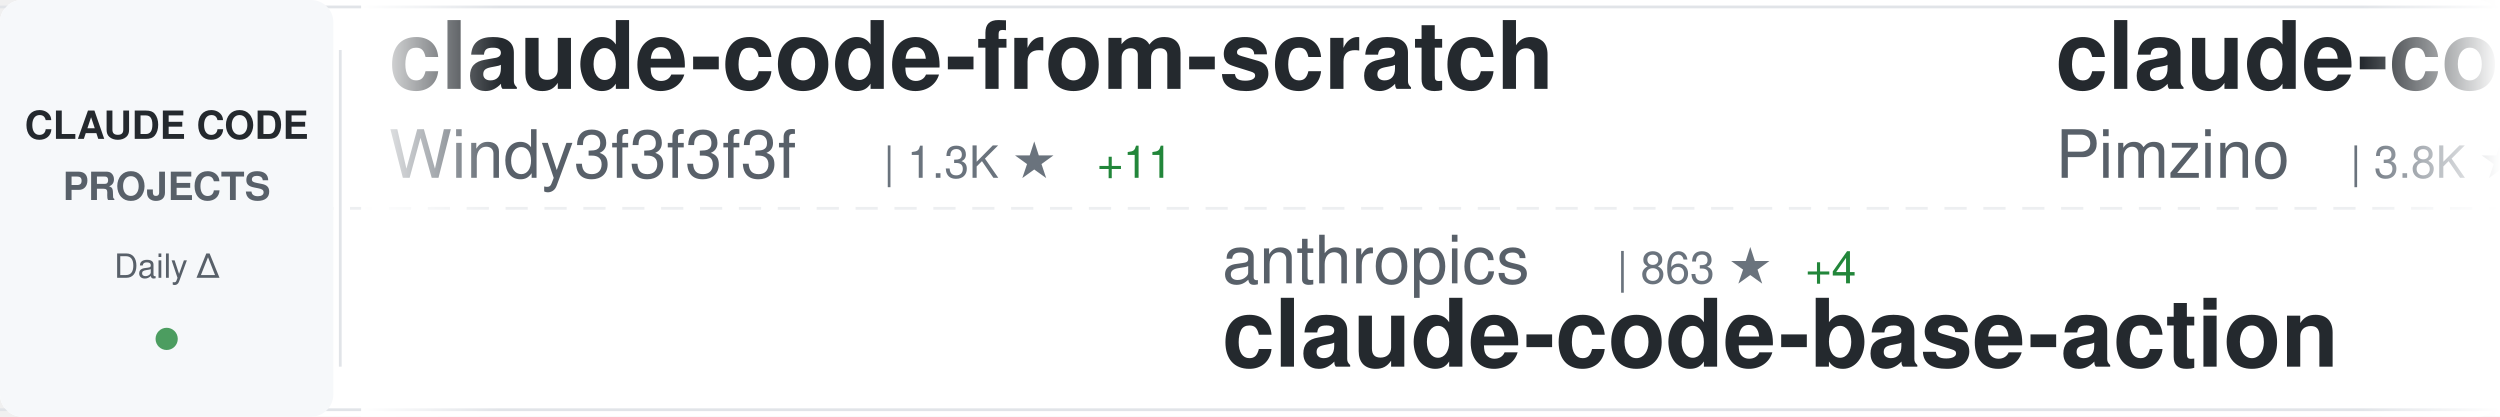
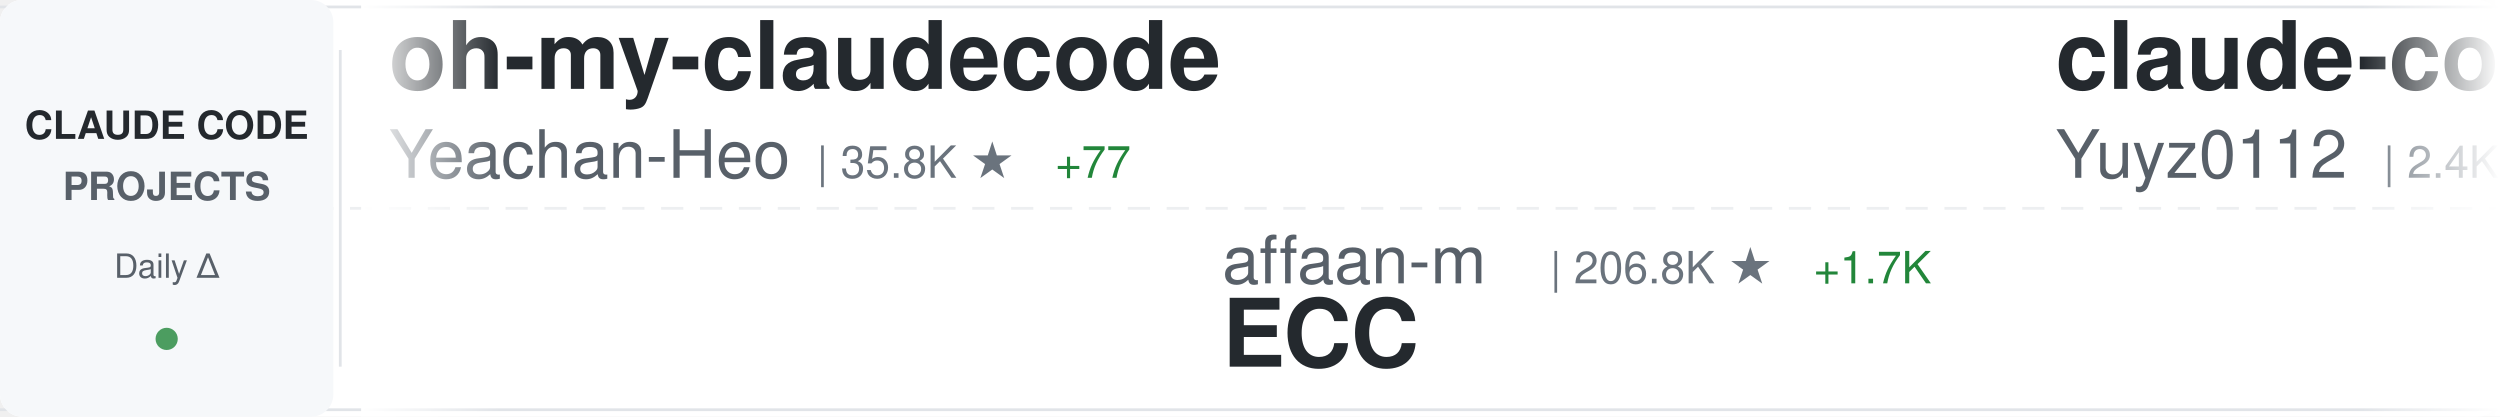
<svg xmlns="http://www.w3.org/2000/svg" width="900" height="150">
  <defs>
    <linearGradient id="awesomeLeftFade" x1="0%" y1="0%" x2="100%" y2="0%">
      <stop offset="0%" style="stop-color:#ffffff;stop-opacity:1" />
      <stop offset="100%" style="stop-color:#ffffff;stop-opacity:0" />
    </linearGradient>
    <linearGradient id="awesomeRightFade" x1="0%" y1="0%" x2="100%" y2="0%">
      <stop offset="0%" style="stop-color:#ffffff;stop-opacity:0" />
      <stop offset="100%" style="stop-color:#ffffff;stop-opacity:1" />
    </linearGradient>
  </defs>
  <rect width="900" height="150" fill="#ffffff" rx="8" />
  <rect x="0" y="2" width="900" height="1" fill="#e1e4e8" />
  <rect x="0" y="147" width="900" height="1" fill="#e1e4e8" />
  <line x1="0" y1="75" x2="900" y2="75" stroke="#e1e4e8" stroke-width="1" stroke-dasharray="8 6" opacity="0.6" />
  <rect x="0" y="0" width="120" height="150" fill="#f6f8fa" rx="8" />
  <text x="60" y="50" font-family="-apple-system, BlinkMacSystemFont, 'Segoe UI', Helvetica, Arial, sans-serif" font-size="14" font-weight="600" fill="#24292e" text-anchor="middle">CLAUDE CODE</text>
  <text x="60" y="72" font-family="-apple-system, BlinkMacSystemFont, 'Segoe UI', Helvetica, Arial, sans-serif" font-size="14" font-weight="600" fill="#586069" text-anchor="middle">PROJECTS</text>
  <text x="60" y="100" font-family="-apple-system, BlinkMacSystemFont, 'Segoe UI', Helvetica, Arial, sans-serif" font-size="12" font-weight="500" fill="#586069" text-anchor="middle">Daily Δ</text>
  <circle cx="60" cy="122" r="4" fill="#22863a" opacity="0.8" />
  <rect x="122" y="18" width="1" height="114" fill="#e1e4e8" />
  <clipPath id="awesomeTickerClip">
    <rect x="130" y="0" width="770" height="150" />
  </clipPath>
  <g clip-path="url(#awesomeTickerClip)">
    <g id="awesomeTickerItems">
      <animateTransform attributeName="transform" attributeType="XML" type="translate" from="0 0" to="-3000 0" dur="54s" repeatCount="indefinite" />
      <g transform="translate(0, 0)">
-         <text x="140" y="32" font-family="-apple-system, BlinkMacSystemFont, 'Segoe UI', Helvetica, Arial, sans-serif" font-size="34" font-weight="600" fill="#24292e">claude-code-from-scratch</text>
-         <text x="140" y="64" font-family="-apple-system, BlinkMacSystemFont, 'Segoe UI', Helvetica, Arial, sans-serif" font-size="24" font-weight="400" fill="#586069">Windy3f3f3f3f</text>
-         <text x="318" y="64" font-family="-apple-system, BlinkMacSystemFont, 'Segoe UI', Helvetica, Arial, sans-serif" font-size="16" font-weight="500" fill="#6a737d">| 1.3K ★</text>
-         <text x="395" y="64" font-family="-apple-system, BlinkMacSystemFont, 'Segoe UI', Helvetica, Arial, sans-serif" font-size="16" font-weight="500" fill="#22863a"> +11</text>
+         <text x="140" y="32" font-family="-apple-system, BlinkMacSystemFont, 'Segoe UI', Helvetica, Arial, sans-serif" font-size="34" font-weight="600" fill="#24292e">oh-my-claudecode</text>
+         <text x="140" y="64" font-family="-apple-system, BlinkMacSystemFont, 'Segoe UI', Helvetica, Arial, sans-serif" font-size="24" font-weight="400" fill="#586069">Yeachan-Heo</text>
+         <text x="294" y="64" font-family="-apple-system, BlinkMacSystemFont, 'Segoe UI', Helvetica, Arial, sans-serif" font-size="16" font-weight="500" fill="#6a737d">| 35.8K ★</text>
+         <text x="380" y="64" font-family="-apple-system, BlinkMacSystemFont, 'Segoe UI', Helvetica, Arial, sans-serif" font-size="16" font-weight="500" fill="#22863a"> +77</text>
      </g>
      <g transform="translate(300, 0)">
-         <text x="140" y="102" font-family="-apple-system, BlinkMacSystemFont, 'Segoe UI', Helvetica, Arial, sans-serif" font-size="24" font-weight="400" fill="#586069">anthropics</text>
-         <text x="282" y="102" font-family="-apple-system, BlinkMacSystemFont, 'Segoe UI', Helvetica, Arial, sans-serif" font-size="16" font-weight="500" fill="#6a737d">| 863 ★</text>
-         <text x="350" y="102" font-family="-apple-system, BlinkMacSystemFont, 'Segoe UI', Helvetica, Arial, sans-serif" font-size="16" font-weight="500" fill="#22863a"> +4</text>
-         <text x="140" y="132" font-family="-apple-system, BlinkMacSystemFont, 'Segoe UI', Helvetica, Arial, sans-serif" font-size="34" font-weight="600" fill="#24292e">claude-code-base-action</text>
+         <text x="140" y="102" font-family="-apple-system, BlinkMacSystemFont, 'Segoe UI', Helvetica, Arial, sans-serif" font-size="24" font-weight="400" fill="#586069">affaan-m</text>
+         <text x="258" y="102" font-family="-apple-system, BlinkMacSystemFont, 'Segoe UI', Helvetica, Arial, sans-serif" font-size="16" font-weight="500" fill="#6a737d">| 206.8K ★</text>
+         <text x="353" y="102" font-family="-apple-system, BlinkMacSystemFont, 'Segoe UI', Helvetica, Arial, sans-serif" font-size="16" font-weight="500" fill="#22863a"> +1.7K</text>
+         <text x="140" y="132" font-family="-apple-system, BlinkMacSystemFont, 'Segoe UI', Helvetica, Arial, sans-serif" font-size="34" font-weight="600" fill="#24292e">ECC</text>
      </g>
      <g transform="translate(600, 0)">
-         <text x="140" y="32" font-family="-apple-system, BlinkMacSystemFont, 'Segoe UI', Helvetica, Arial, sans-serif" font-size="34" font-weight="600" fill="#24292e">claude-code-spec-workflo...</text>
-         <text x="140" y="64" font-family="-apple-system, BlinkMacSystemFont, 'Segoe UI', Helvetica, Arial, sans-serif" font-size="24" font-weight="400" fill="#586069">Pimzino</text>
-         <text x="246" y="64" font-family="-apple-system, BlinkMacSystemFont, 'Segoe UI', Helvetica, Arial, sans-serif" font-size="16" font-weight="500" fill="#6a737d">| 3.8K ★</text>
-         <text x="323" y="64" font-family="-apple-system, BlinkMacSystemFont, 'Segoe UI', Helvetica, Arial, sans-serif" font-size="16" font-weight="500" fill="#22863a"> +1</text>
+         <text x="140" y="32" font-family="-apple-system, BlinkMacSystemFont, 'Segoe UI', Helvetica, Arial, sans-serif" font-size="34" font-weight="600" fill="#24292e">claude-code-reverse</text>
+         <text x="140" y="64" font-family="-apple-system, BlinkMacSystemFont, 'Segoe UI', Helvetica, Arial, sans-serif" font-size="24" font-weight="400" fill="#586069">Yuyz0112</text>
+         <text x="258" y="64" font-family="-apple-system, BlinkMacSystemFont, 'Segoe UI', Helvetica, Arial, sans-serif" font-size="16" font-weight="500" fill="#6a737d">| 2.4K ★</text>
+         <text x="335" y="64" font-family="-apple-system, BlinkMacSystemFont, 'Segoe UI', Helvetica, Arial, sans-serif" font-size="16" font-weight="500" fill="#22863a"> +1</text>
      </g>
      <g transform="translate(900, 0)">
-         <text x="140" y="102" font-family="-apple-system, BlinkMacSystemFont, 'Segoe UI', Helvetica, Arial, sans-serif" font-size="24" font-weight="400" fill="#586069">ponponon</text>
-         <text x="258" y="102" font-family="-apple-system, BlinkMacSystemFont, 'Segoe UI', Helvetica, Arial, sans-serif" font-size="16" font-weight="500" fill="#6a737d">| 2.3K ★</text>
-         <text x="335" y="102" font-family="-apple-system, BlinkMacSystemFont, 'Segoe UI', Helvetica, Arial, sans-serif" font-size="16" font-weight="500" fill="#22863a"> +2</text>
-         <text x="140" y="132" font-family="-apple-system, BlinkMacSystemFont, 'Segoe UI', Helvetica, Arial, sans-serif" font-size="34" font-weight="600" fill="#24292e">claude_code_src</text>
+         <text x="140" y="102" font-family="-apple-system, BlinkMacSystemFont, 'Segoe UI', Helvetica, Arial, sans-serif" font-size="24" font-weight="400" fill="#586069">feiskyer</text>
+         <text x="258" y="102" font-family="-apple-system, BlinkMacSystemFont, 'Segoe UI', Helvetica, Arial, sans-serif" font-size="16" font-weight="500" fill="#6a737d">| 1.5K ★</text>
+         <text x="335" y="102" font-family="-apple-system, BlinkMacSystemFont, 'Segoe UI', Helvetica, Arial, sans-serif" font-size="16" font-weight="500" fill="#22863a"> +3</text>
+         <text x="140" y="132" font-family="-apple-system, BlinkMacSystemFont, 'Segoe UI', Helvetica, Arial, sans-serif" font-size="34" font-weight="600" fill="#24292e">claude-code-settings</text>
      </g>
      <g transform="translate(1200, 0)">
-         <text x="140" y="32" font-family="-apple-system, BlinkMacSystemFont, 'Segoe UI', Helvetica, Arial, sans-serif" font-size="34" font-weight="600" fill="#24292e">claude-code-hub</text>
-         <text x="140" y="64" font-family="-apple-system, BlinkMacSystemFont, 'Segoe UI', Helvetica, Arial, sans-serif" font-size="24" font-weight="400" fill="#586069">ding113</text>
-         <text x="246" y="64" font-family="-apple-system, BlinkMacSystemFont, 'Segoe UI', Helvetica, Arial, sans-serif" font-size="16" font-weight="500" fill="#6a737d">| 3.0K ★</text>
-         <text x="323" y="64" font-family="-apple-system, BlinkMacSystemFont, 'Segoe UI', Helvetica, Arial, sans-serif" font-size="16" font-weight="500" fill="#22863a"> +10</text>
+         <text x="140" y="32" font-family="-apple-system, BlinkMacSystemFont, 'Segoe UI', Helvetica, Arial, sans-serif" font-size="34" font-weight="600" fill="#24292e">claude-howto</text>
+         <text x="140" y="64" font-family="-apple-system, BlinkMacSystemFont, 'Segoe UI', Helvetica, Arial, sans-serif" font-size="24" font-weight="400" fill="#586069">luongnv89</text>
+         <text x="270" y="64" font-family="-apple-system, BlinkMacSystemFont, 'Segoe UI', Helvetica, Arial, sans-serif" font-size="16" font-weight="500" fill="#6a737d">| 35.0K ★</text>
+         <text x="356" y="64" font-family="-apple-system, BlinkMacSystemFont, 'Segoe UI', Helvetica, Arial, sans-serif" font-size="16" font-weight="500" fill="#22863a"> +70</text>
      </g>
      <g transform="translate(1500, 0)">
-         <text x="140" y="102" font-family="-apple-system, BlinkMacSystemFont, 'Segoe UI', Helvetica, Arial, sans-serif" font-size="24" font-weight="400" fill="#586069">lorryjovens-hub</text>
-         <text x="342" y="102" font-family="-apple-system, BlinkMacSystemFont, 'Segoe UI', Helvetica, Arial, sans-serif" font-size="16" font-weight="500" fill="#6a737d">| 1.6K ★</text>
-         <text x="419" y="102" font-family="-apple-system, BlinkMacSystemFont, 'Segoe UI', Helvetica, Arial, sans-serif" font-size="16" font-weight="500" fill="#22863a"> +1</text>
-         <text x="140" y="132" font-family="-apple-system, BlinkMacSystemFont, 'Segoe UI', Helvetica, Arial, sans-serif" font-size="34" font-weight="600" fill="#24292e">claude-code-rust</text>
+         <text x="140" y="102" font-family="-apple-system, BlinkMacSystemFont, 'Segoe UI', Helvetica, Arial, sans-serif" font-size="24" font-weight="400" fill="#586069">catlog22</text>
+         <text x="258" y="102" font-family="-apple-system, BlinkMacSystemFont, 'Segoe UI', Helvetica, Arial, sans-serif" font-size="16" font-weight="500" fill="#6a737d">| 2.1K ★</text>
+         <text x="335" y="102" font-family="-apple-system, BlinkMacSystemFont, 'Segoe UI', Helvetica, Arial, sans-serif" font-size="16" font-weight="500" fill="#22863a"> +3</text>
+         <text x="140" y="132" font-family="-apple-system, BlinkMacSystemFont, 'Segoe UI', Helvetica, Arial, sans-serif" font-size="34" font-weight="600" fill="#24292e">Claude-Code-Workflow</text>
      </g>
      <g transform="translate(1800, 0)">
-         <text x="140" y="32" font-family="-apple-system, BlinkMacSystemFont, 'Segoe UI', Helvetica, Arial, sans-serif" font-size="34" font-weight="600" fill="#24292e">claude-code-analysis</text>
-         <text x="140" y="64" font-family="-apple-system, BlinkMacSystemFont, 'Segoe UI', Helvetica, Arial, sans-serif" font-size="24" font-weight="400" fill="#586069">liuup</text>
-         <text x="222" y="64" font-family="-apple-system, BlinkMacSystemFont, 'Segoe UI', Helvetica, Arial, sans-serif" font-size="16" font-weight="500" fill="#6a737d">| 2.9K ★</text>
-         <text x="299" y="64" font-family="-apple-system, BlinkMacSystemFont, 'Segoe UI', Helvetica, Arial, sans-serif" font-size="16" font-weight="500" fill="#22863a"> +30</text>
+         <text x="140" y="32" font-family="-apple-system, BlinkMacSystemFont, 'Segoe UI', Helvetica, Arial, sans-serif" font-size="34" font-weight="600" fill="#24292e">Claude-Code</text>
+         <text x="140" y="64" font-family="-apple-system, BlinkMacSystemFont, 'Segoe UI', Helvetica, Arial, sans-serif" font-size="24" font-weight="400" fill="#586069">KPR111</text>
+         <text x="234" y="64" font-family="-apple-system, BlinkMacSystemFont, 'Segoe UI', Helvetica, Arial, sans-serif" font-size="16" font-weight="500" fill="#6a737d">| 18 ★</text>
      </g>
      <g transform="translate(2100, 0)">
-         <text x="140" y="102" font-family="-apple-system, BlinkMacSystemFont, 'Segoe UI', Helvetica, Arial, sans-serif" font-size="24" font-weight="400" fill="#586069">lst97</text>
-         <text x="222" y="102" font-family="-apple-system, BlinkMacSystemFont, 'Segoe UI', Helvetica, Arial, sans-serif" font-size="16" font-weight="500" fill="#6a737d">| 1.6K ★</text>
-         <text x="299" y="102" font-family="-apple-system, BlinkMacSystemFont, 'Segoe UI', Helvetica, Arial, sans-serif" font-size="16" font-weight="500" fill="#22863a"> +1</text>
-         <text x="140" y="132" font-family="-apple-system, BlinkMacSystemFont, 'Segoe UI', Helvetica, Arial, sans-serif" font-size="34" font-weight="600" fill="#24292e">claude-code-sub-agents</text>
+         <text x="140" y="102" font-family="-apple-system, BlinkMacSystemFont, 'Segoe UI', Helvetica, Arial, sans-serif" font-size="24" font-weight="400" fill="#586069">lintsinghua</text>
+         <text x="294" y="102" font-family="-apple-system, BlinkMacSystemFont, 'Segoe UI', Helvetica, Arial, sans-serif" font-size="16" font-weight="500" fill="#6a737d">| 3.5K ★</text>
+         <text x="371" y="102" font-family="-apple-system, BlinkMacSystemFont, 'Segoe UI', Helvetica, Arial, sans-serif" font-size="16" font-weight="500" fill="#22863a"> +12</text>
+         <text x="140" y="132" font-family="-apple-system, BlinkMacSystemFont, 'Segoe UI', Helvetica, Arial, sans-serif" font-size="34" font-weight="600" fill="#24292e">claude-code-book</text>
      </g>
      <g transform="translate(2400, 0)">
-         <text x="140" y="32" font-family="-apple-system, BlinkMacSystemFont, 'Segoe UI', Helvetica, Arial, sans-serif" font-size="34" font-weight="600" fill="#24292e">claude-code-guide</text>
-         <text x="140" y="64" font-family="-apple-system, BlinkMacSystemFont, 'Segoe UI', Helvetica, Arial, sans-serif" font-size="24" font-weight="400" fill="#586069">Cranot</text>
-         <text x="234" y="64" font-family="-apple-system, BlinkMacSystemFont, 'Segoe UI', Helvetica, Arial, sans-serif" font-size="16" font-weight="500" fill="#6a737d">| 2.8K ★</text>
-         <text x="311" y="64" font-family="-apple-system, BlinkMacSystemFont, 'Segoe UI', Helvetica, Arial, sans-serif" font-size="16" font-weight="500" fill="#22863a"> +3</text>
+         <text x="140" y="32" font-family="-apple-system, BlinkMacSystemFont, 'Segoe UI', Helvetica, Arial, sans-serif" font-size="34" font-weight="600" fill="#24292e">claude-code-proxy</text>
+         <text x="140" y="64" font-family="-apple-system, BlinkMacSystemFont, 'Segoe UI', Helvetica, Arial, sans-serif" font-size="24" font-weight="400" fill="#586069">fuergaosi233</text>
+         <text x="306" y="64" font-family="-apple-system, BlinkMacSystemFont, 'Segoe UI', Helvetica, Arial, sans-serif" font-size="16" font-weight="500" fill="#6a737d">| 2.6K ★</text>
+         <text x="383" y="64" font-family="-apple-system, BlinkMacSystemFont, 'Segoe UI', Helvetica, Arial, sans-serif" font-size="16" font-weight="500" fill="#22863a"> +3</text>
      </g>
      <g transform="translate(2700, 0)">
-         <text x="140" y="102" font-family="-apple-system, BlinkMacSystemFont, 'Segoe UI', Helvetica, Arial, sans-serif" font-size="24" font-weight="400" fill="#586069">davila7</text>
-         <text x="246" y="102" font-family="-apple-system, BlinkMacSystemFont, 'Segoe UI', Helvetica, Arial, sans-serif" font-size="16" font-weight="500" fill="#6a737d">| 27.8K ★</text>
-         <text x="332" y="102" font-family="-apple-system, BlinkMacSystemFont, 'Segoe UI', Helvetica, Arial, sans-serif" font-size="16" font-weight="500" fill="#22863a"> +26</text>
-         <text x="140" y="132" font-family="-apple-system, BlinkMacSystemFont, 'Segoe UI', Helvetica, Arial, sans-serif" font-size="34" font-weight="600" fill="#24292e">claude-code-templates</text>
+         <text x="140" y="102" font-family="-apple-system, BlinkMacSystemFont, 'Segoe UI', Helvetica, Arial, sans-serif" font-size="24" font-weight="400" fill="#586069">shanraisshan</text>
+         <text x="306" y="102" font-family="-apple-system, BlinkMacSystemFont, 'Segoe UI', Helvetica, Arial, sans-serif" font-size="16" font-weight="500" fill="#6a737d">| 56.4K ★</text>
+         <text x="392" y="102" font-family="-apple-system, BlinkMacSystemFont, 'Segoe UI', Helvetica, Arial, sans-serif" font-size="16" font-weight="500" fill="#22863a"> +168</text>
+         <text x="140" y="132" font-family="-apple-system, BlinkMacSystemFont, 'Segoe UI', Helvetica, Arial, sans-serif" font-size="34" font-weight="600" fill="#24292e">claude-code-best-practic...</text>
      </g>
      <g transform="translate(3000, 0)">
-         <text x="140" y="32" font-family="-apple-system, BlinkMacSystemFont, 'Segoe UI', Helvetica, Arial, sans-serif" font-size="34" font-weight="600" fill="#24292e">claude-code-from-scratch</text>
-         <text x="140" y="64" font-family="-apple-system, BlinkMacSystemFont, 'Segoe UI', Helvetica, Arial, sans-serif" font-size="24" font-weight="400" fill="#586069">Windy3f3f3f3f</text>
-         <text x="318" y="64" font-family="-apple-system, BlinkMacSystemFont, 'Segoe UI', Helvetica, Arial, sans-serif" font-size="16" font-weight="500" fill="#6a737d">| 1.3K ★</text>
-         <text x="395" y="64" font-family="-apple-system, BlinkMacSystemFont, 'Segoe UI', Helvetica, Arial, sans-serif" font-size="16" font-weight="500" fill="#22863a"> +11</text>
+         <text x="140" y="32" font-family="-apple-system, BlinkMacSystemFont, 'Segoe UI', Helvetica, Arial, sans-serif" font-size="34" font-weight="600" fill="#24292e">oh-my-claudecode</text>
+         <text x="140" y="64" font-family="-apple-system, BlinkMacSystemFont, 'Segoe UI', Helvetica, Arial, sans-serif" font-size="24" font-weight="400" fill="#586069">Yeachan-Heo</text>
+         <text x="294" y="64" font-family="-apple-system, BlinkMacSystemFont, 'Segoe UI', Helvetica, Arial, sans-serif" font-size="16" font-weight="500" fill="#6a737d">| 35.8K ★</text>
+         <text x="380" y="64" font-family="-apple-system, BlinkMacSystemFont, 'Segoe UI', Helvetica, Arial, sans-serif" font-size="16" font-weight="500" fill="#22863a"> +77</text>
      </g>
      <g transform="translate(3300, 0)">
-         <text x="140" y="102" font-family="-apple-system, BlinkMacSystemFont, 'Segoe UI', Helvetica, Arial, sans-serif" font-size="24" font-weight="400" fill="#586069">anthropics</text>
-         <text x="282" y="102" font-family="-apple-system, BlinkMacSystemFont, 'Segoe UI', Helvetica, Arial, sans-serif" font-size="16" font-weight="500" fill="#6a737d">| 863 ★</text>
-         <text x="350" y="102" font-family="-apple-system, BlinkMacSystemFont, 'Segoe UI', Helvetica, Arial, sans-serif" font-size="16" font-weight="500" fill="#22863a"> +4</text>
-         <text x="140" y="132" font-family="-apple-system, BlinkMacSystemFont, 'Segoe UI', Helvetica, Arial, sans-serif" font-size="34" font-weight="600" fill="#24292e">claude-code-base-action</text>
+         <text x="140" y="102" font-family="-apple-system, BlinkMacSystemFont, 'Segoe UI', Helvetica, Arial, sans-serif" font-size="24" font-weight="400" fill="#586069">affaan-m</text>
+         <text x="258" y="102" font-family="-apple-system, BlinkMacSystemFont, 'Segoe UI', Helvetica, Arial, sans-serif" font-size="16" font-weight="500" fill="#6a737d">| 206.8K ★</text>
+         <text x="353" y="102" font-family="-apple-system, BlinkMacSystemFont, 'Segoe UI', Helvetica, Arial, sans-serif" font-size="16" font-weight="500" fill="#22863a"> +1.7K</text>
+         <text x="140" y="132" font-family="-apple-system, BlinkMacSystemFont, 'Segoe UI', Helvetica, Arial, sans-serif" font-size="34" font-weight="600" fill="#24292e">ECC</text>
      </g>
      <g transform="translate(3600, 0)">
-         <text x="140" y="32" font-family="-apple-system, BlinkMacSystemFont, 'Segoe UI', Helvetica, Arial, sans-serif" font-size="34" font-weight="600" fill="#24292e">claude-code-spec-workflo...</text>
-         <text x="140" y="64" font-family="-apple-system, BlinkMacSystemFont, 'Segoe UI', Helvetica, Arial, sans-serif" font-size="24" font-weight="400" fill="#586069">Pimzino</text>
-         <text x="246" y="64" font-family="-apple-system, BlinkMacSystemFont, 'Segoe UI', Helvetica, Arial, sans-serif" font-size="16" font-weight="500" fill="#6a737d">| 3.8K ★</text>
-         <text x="323" y="64" font-family="-apple-system, BlinkMacSystemFont, 'Segoe UI', Helvetica, Arial, sans-serif" font-size="16" font-weight="500" fill="#22863a"> +1</text>
+         <text x="140" y="32" font-family="-apple-system, BlinkMacSystemFont, 'Segoe UI', Helvetica, Arial, sans-serif" font-size="34" font-weight="600" fill="#24292e">claude-code-reverse</text>
+         <text x="140" y="64" font-family="-apple-system, BlinkMacSystemFont, 'Segoe UI', Helvetica, Arial, sans-serif" font-size="24" font-weight="400" fill="#586069">Yuyz0112</text>
+         <text x="258" y="64" font-family="-apple-system, BlinkMacSystemFont, 'Segoe UI', Helvetica, Arial, sans-serif" font-size="16" font-weight="500" fill="#6a737d">| 2.4K ★</text>
+         <text x="335" y="64" font-family="-apple-system, BlinkMacSystemFont, 'Segoe UI', Helvetica, Arial, sans-serif" font-size="16" font-weight="500" fill="#22863a"> +1</text>
      </g>
      <g transform="translate(3900, 0)">
-         <text x="140" y="102" font-family="-apple-system, BlinkMacSystemFont, 'Segoe UI', Helvetica, Arial, sans-serif" font-size="24" font-weight="400" fill="#586069">ponponon</text>
-         <text x="258" y="102" font-family="-apple-system, BlinkMacSystemFont, 'Segoe UI', Helvetica, Arial, sans-serif" font-size="16" font-weight="500" fill="#6a737d">| 2.3K ★</text>
-         <text x="335" y="102" font-family="-apple-system, BlinkMacSystemFont, 'Segoe UI', Helvetica, Arial, sans-serif" font-size="16" font-weight="500" fill="#22863a"> +2</text>
-         <text x="140" y="132" font-family="-apple-system, BlinkMacSystemFont, 'Segoe UI', Helvetica, Arial, sans-serif" font-size="34" font-weight="600" fill="#24292e">claude_code_src</text>
+         <text x="140" y="102" font-family="-apple-system, BlinkMacSystemFont, 'Segoe UI', Helvetica, Arial, sans-serif" font-size="24" font-weight="400" fill="#586069">feiskyer</text>
+         <text x="258" y="102" font-family="-apple-system, BlinkMacSystemFont, 'Segoe UI', Helvetica, Arial, sans-serif" font-size="16" font-weight="500" fill="#6a737d">| 1.5K ★</text>
+         <text x="335" y="102" font-family="-apple-system, BlinkMacSystemFont, 'Segoe UI', Helvetica, Arial, sans-serif" font-size="16" font-weight="500" fill="#22863a"> +3</text>
+         <text x="140" y="132" font-family="-apple-system, BlinkMacSystemFont, 'Segoe UI', Helvetica, Arial, sans-serif" font-size="34" font-weight="600" fill="#24292e">claude-code-settings</text>
      </g>
    </g>
  </g>
  <rect x="130" y="0" width="50" height="150" fill="url(#awesomeLeftFade)" />
  <rect x="850" y="0" width="50" height="150" fill="url(#awesomeRightFade)" />
</svg>
